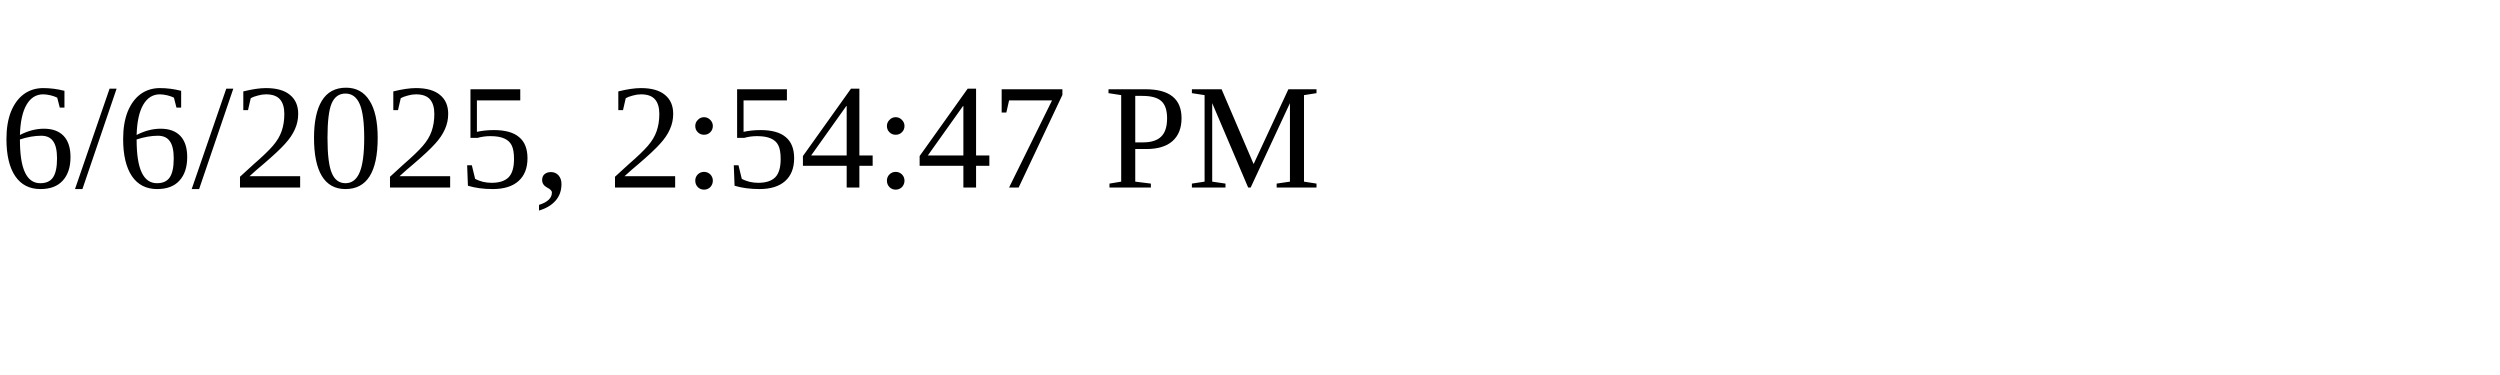
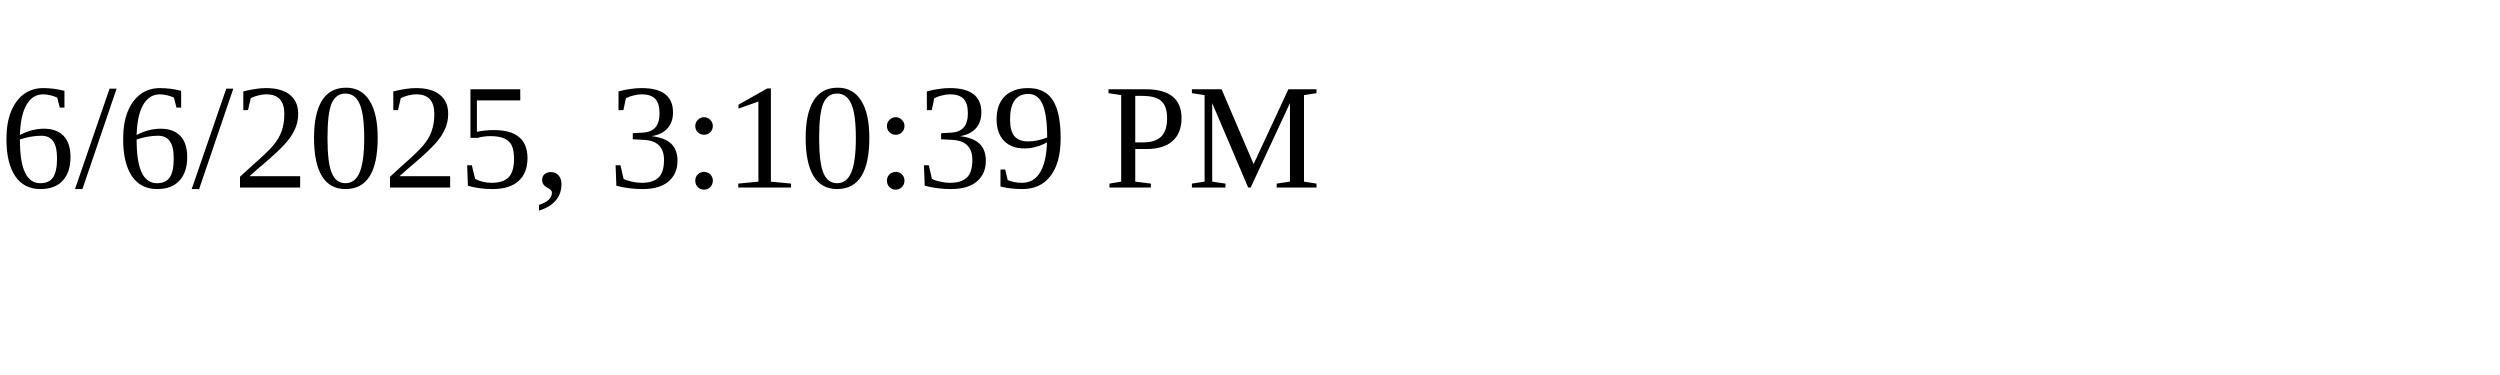
<svg xmlns="http://www.w3.org/2000/svg" height="30" width="200">
-   <text x="0" y="15">6/6/2025, 2:54:47 PM</text>
+   <text x="0" y="15">6/6/2025, 3:10:39 PM</text>
</svg>
